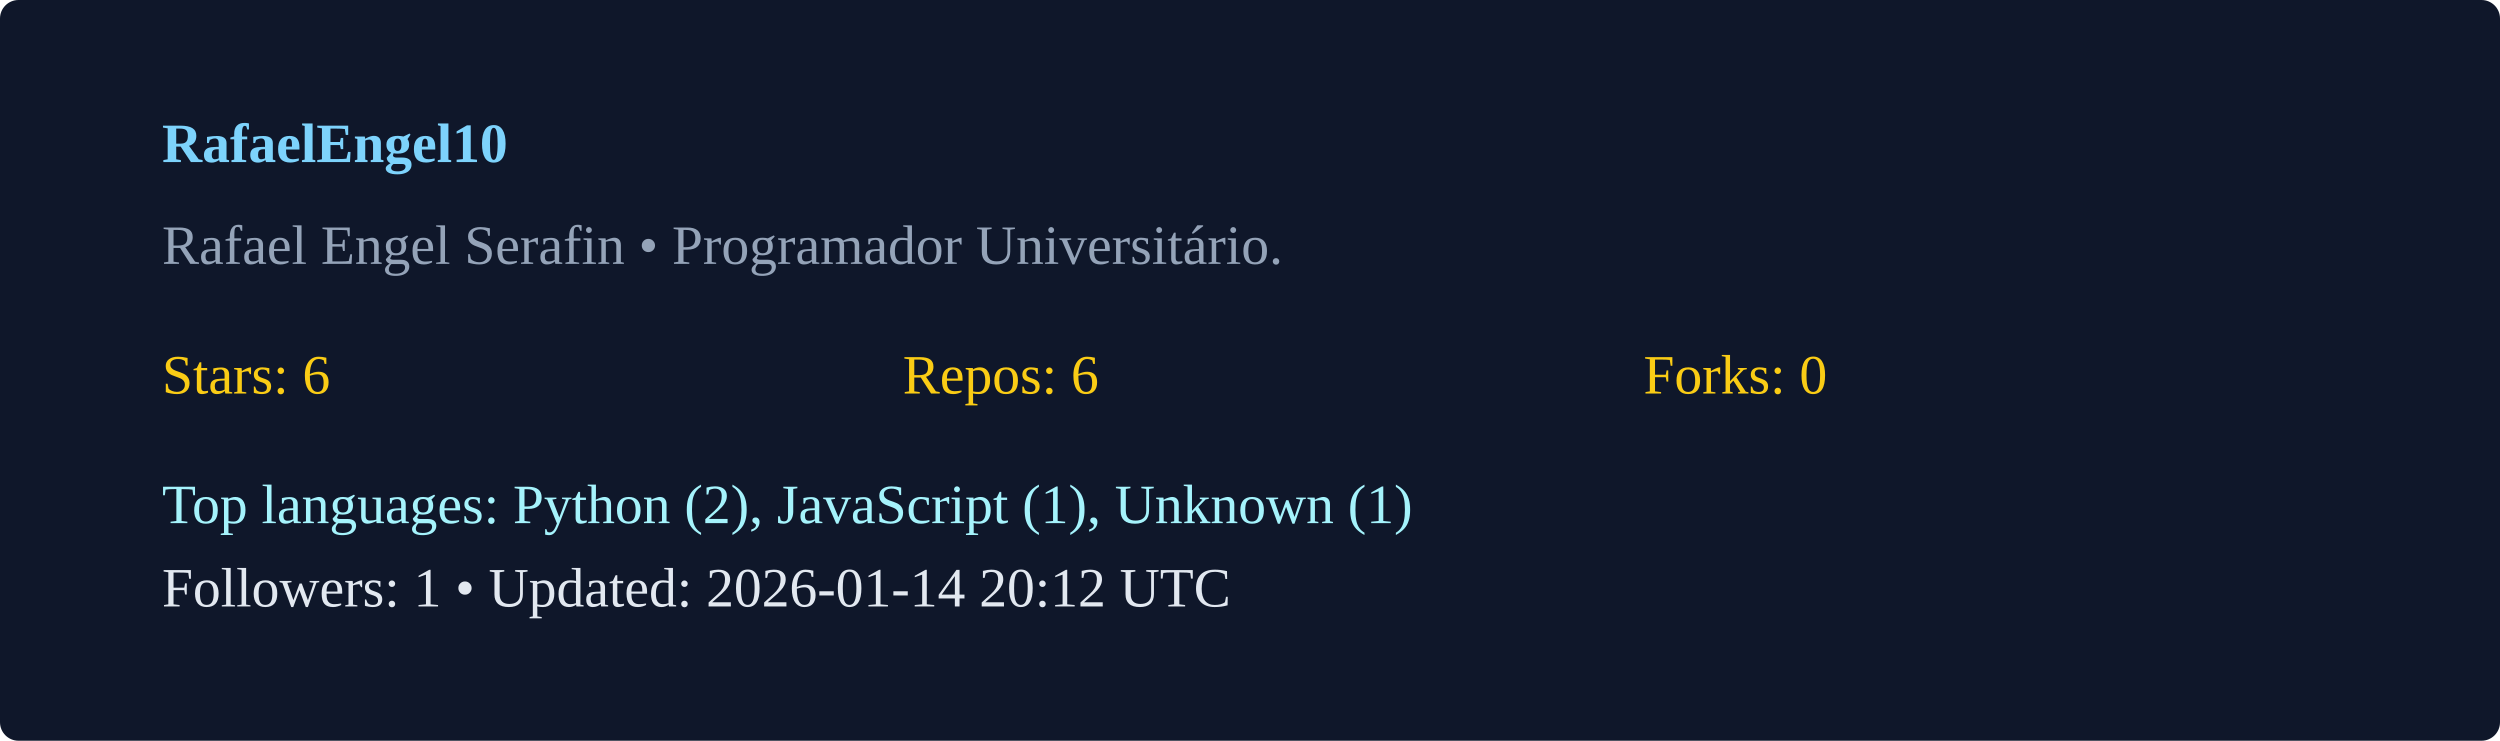
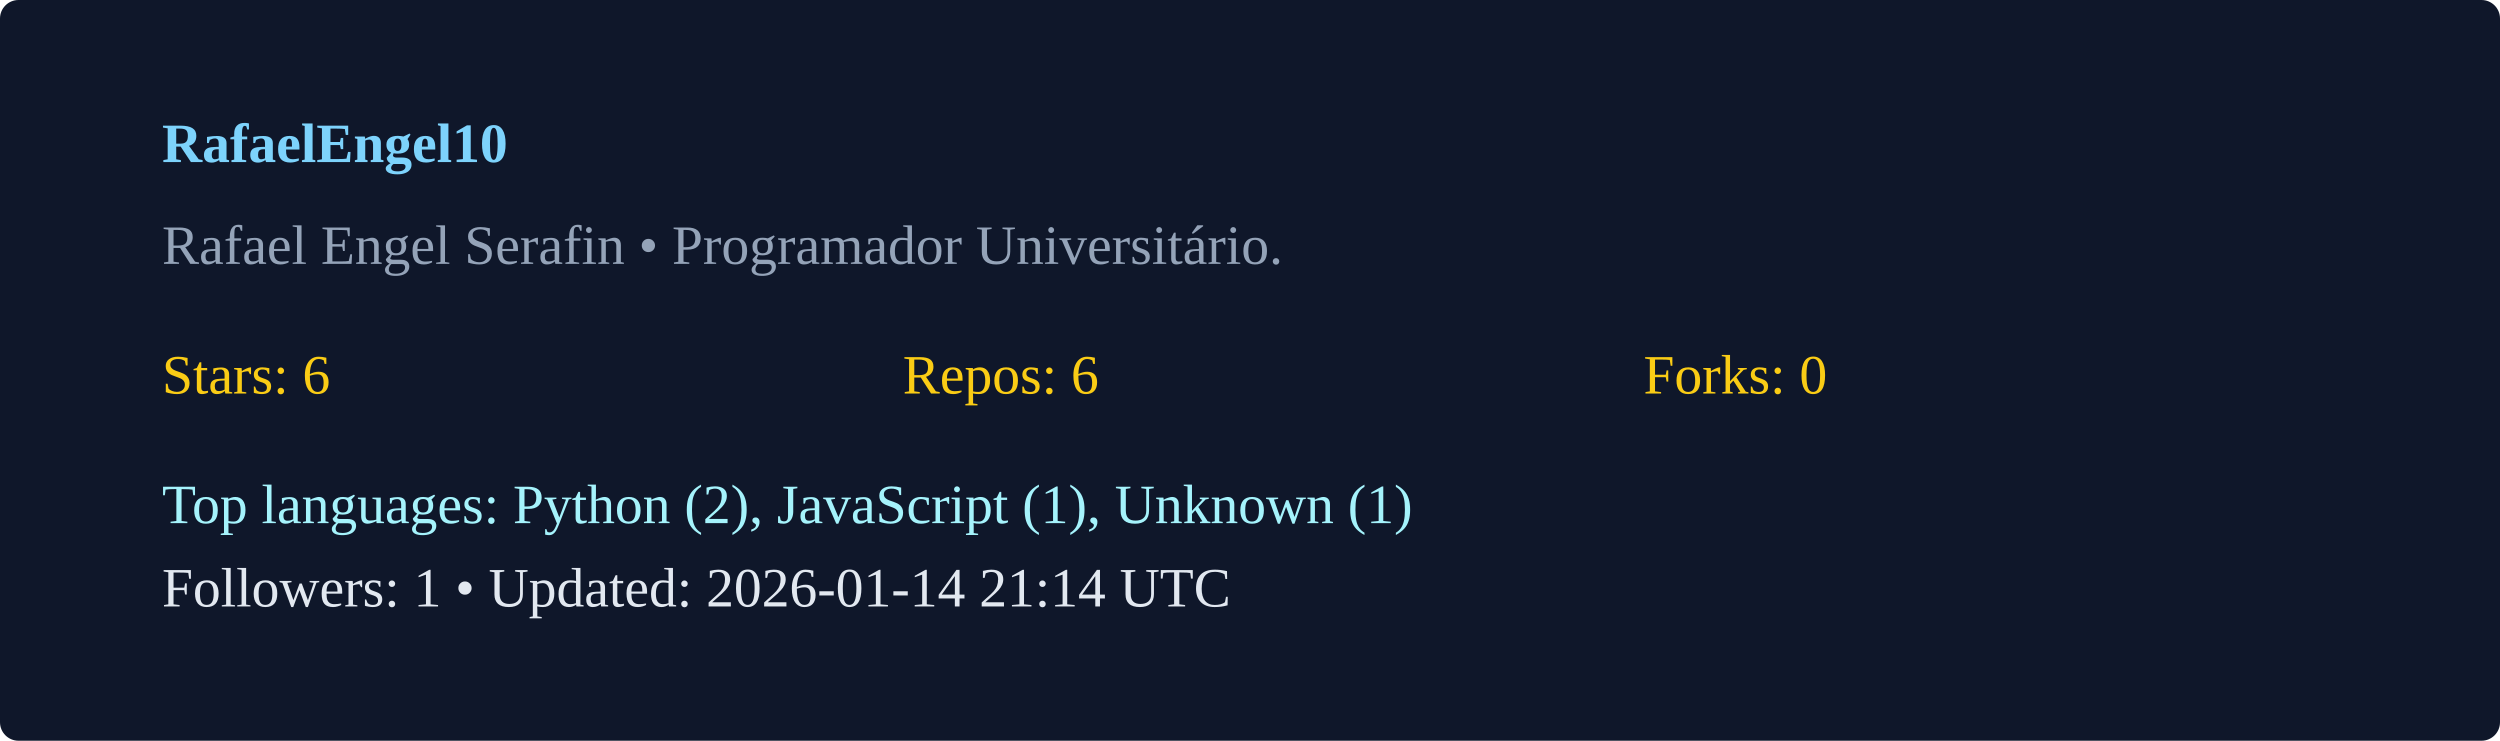
<svg xmlns="http://www.w3.org/2000/svg" width="540" height="160" viewBox="0 0 540 160">
  <rect width="100%" height="100%" rx="4" fill="#0f172a" />
  <g transform="translate(35,35)">
    <text x="0" y="0" fill="#7dd3fc" font-weight="600">RafaelEngel10</text>
    <text x="0" y="22" fill="#94a3b8">Rafael Engel Serafin  • Programador Universitário. </text>
    <g transform="translate(0,50)">
      <text x="0" y="0" fill="#facc15">Stars: 6</text>
      <text x="160" y="0" fill="#facc15">Repos: 6</text>
      <text x="320" y="0" fill="#facc15">Forks: 0</text>
      <text x="0" y="28" fill="#a5f3fc">Top languages: Python (2), JavaScript (1), Unknown (1)</text>
-       <text x="0" y="46" fill="#e2e8f0">Followers: 1 • Updated: 2026-01-14 20:12 UTC</text>
+       <text x="0" y="46" fill="#e2e8f0">Followers: 1 • Updated: 2026-01-14 21:14 UTC</text>
    </g>
  </g>
</svg>
